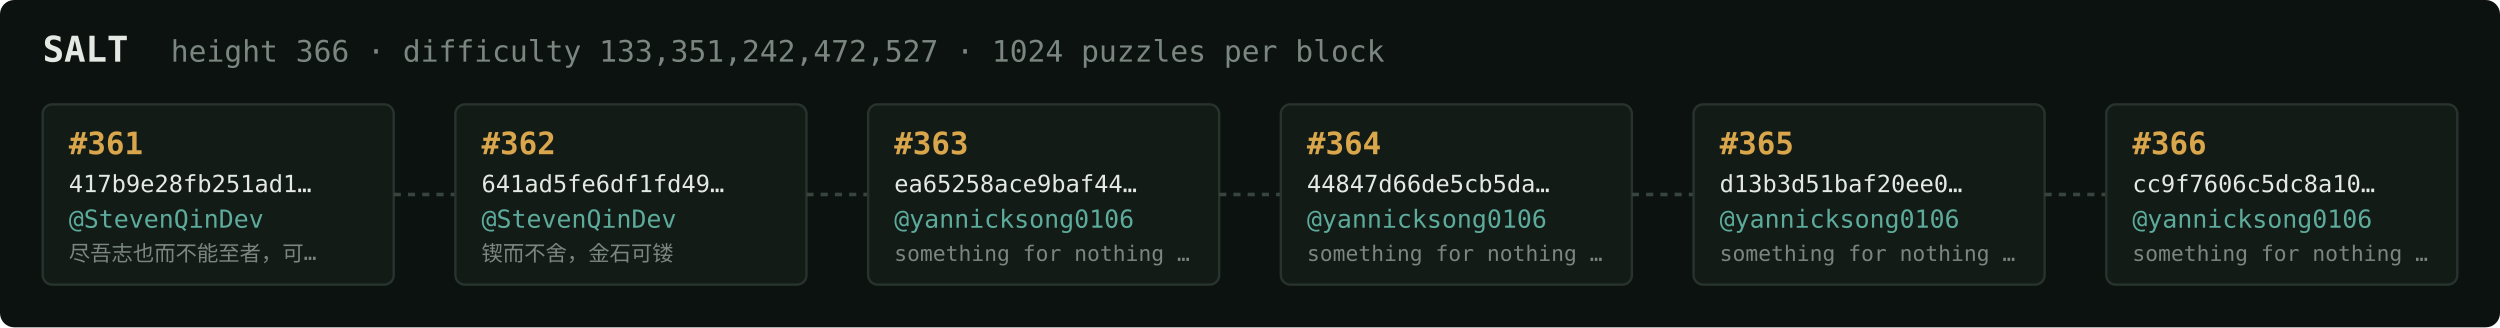
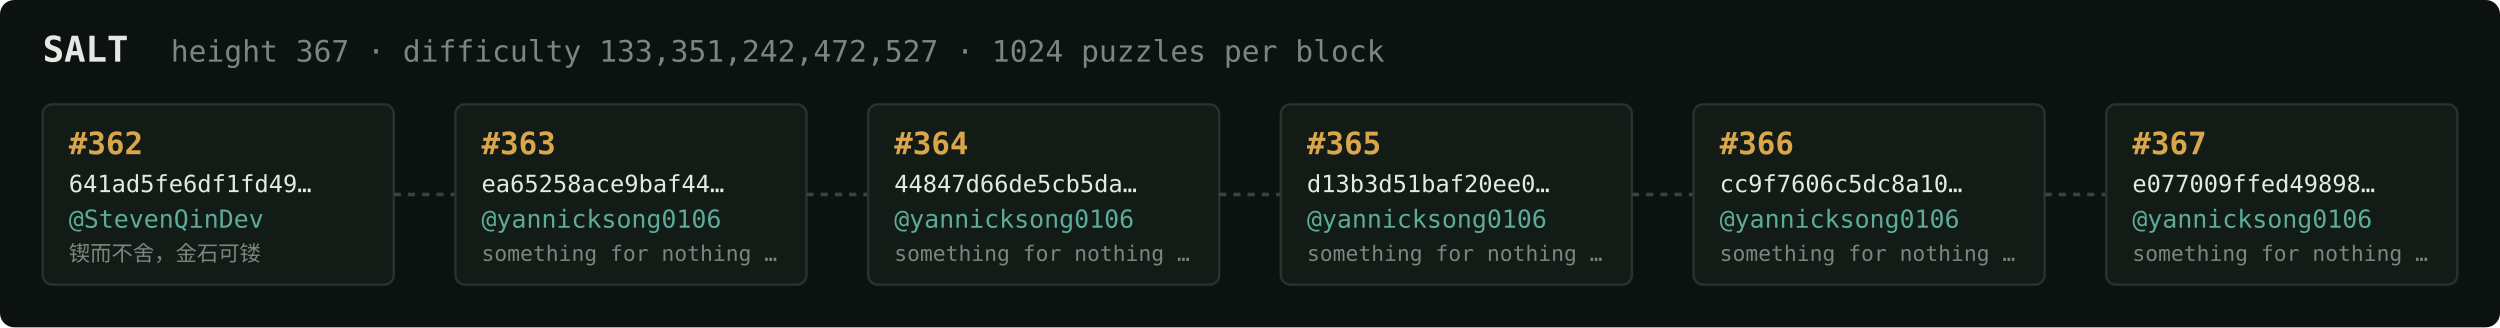
<svg xmlns="http://www.w3.org/2000/svg" width="1054" height="138" viewBox="0 0 1054 138" font-family="ui-monospace,SFMono-Regular,Menlo,monospace">
  <rect fill="#0c1210" width="1054" height="138" rx="6" />
  <text x="18" y="26" fill="#e5e9e3" font-size="15" font-weight="700">SALT</text>
-   <text x="72" y="26" fill="#7a867f" font-size="12.5">height 366 · difficulty 133,351,242,472,527 · 1024 puzzles per block</text>
+   <text x="72" y="26" fill="#7a867f" font-size="12.5">height 367 · difficulty 133,351,242,472,527 · 1024 puzzles per block</text>
  <rect x="18" y="44" width="148" height="76" rx="4" fill="#131b17" stroke="#28332e" stroke-width="1" />
-   <text x="29" y="65" fill="#d9a64c" font-size="13" font-weight="700">#361</text>
-   <text x="29" y="81" fill="#e5e9e3" font-size="10">417b9e28fb251ad1…</text>
+   <text x="29" y="65" fill="#d9a64c" font-size="13" font-weight="700">#362</text>
+   <text x="29" y="81" fill="#e5e9e3" font-size="10">641ad5fe6df1fd49…</text>
  <text x="29" y="96" fill="#5cab9b" font-size="10.5">@StevenQinDev</text>
-   <text x="29" y="110" fill="#7a867f" font-size="9">尽吾志也而不能至者，可…</text>
+   <text x="29" y="110" fill="#7a867f" font-size="9">锲而不舍，金石可镂</text>
  <line x1="166" y1="82.0" x2="192" y2="82.0" stroke="#38443e" stroke-width="1.5" stroke-dasharray="3 3" />
  <rect x="192" y="44" width="148" height="76" rx="4" fill="#131b17" stroke="#28332e" stroke-width="1" />
-   <text x="203" y="65" fill="#d9a64c" font-size="13" font-weight="700">#362</text>
-   <text x="203" y="81" fill="#e5e9e3" font-size="10">641ad5fe6df1fd49…</text>
-   <text x="203" y="96" fill="#5cab9b" font-size="10.5">@StevenQinDev</text>
-   <text x="203" y="110" fill="#7a867f" font-size="9">锲而不舍，金石可镂</text>
+   <text x="203" y="65" fill="#d9a64c" font-size="13" font-weight="700">#363</text>
+   <text x="203" y="81" fill="#e5e9e3" font-size="10">ea65258ace9baf44…</text>
+   <text x="203" y="96" fill="#5cab9b" font-size="10.5">@yannicksong0106</text>
+   <text x="203" y="110" fill="#7a867f" font-size="9">something for nothing …</text>
  <line x1="340" y1="82.0" x2="366" y2="82.0" stroke="#38443e" stroke-width="1.5" stroke-dasharray="3 3" />
  <rect x="366" y="44" width="148" height="76" rx="4" fill="#131b17" stroke="#28332e" stroke-width="1" />
-   <text x="377" y="65" fill="#d9a64c" font-size="13" font-weight="700">#363</text>
-   <text x="377" y="81" fill="#e5e9e3" font-size="10">ea65258ace9baf44…</text>
+   <text x="377" y="65" fill="#d9a64c" font-size="13" font-weight="700">#364</text>
+   <text x="377" y="81" fill="#e5e9e3" font-size="10">44847d66de5cb5da…</text>
  <text x="377" y="96" fill="#5cab9b" font-size="10.5">@yannicksong0106</text>
  <text x="377" y="110" fill="#7a867f" font-size="9">something for nothing …</text>
  <line x1="514" y1="82.0" x2="540" y2="82.0" stroke="#38443e" stroke-width="1.5" stroke-dasharray="3 3" />
  <rect x="540" y="44" width="148" height="76" rx="4" fill="#131b17" stroke="#28332e" stroke-width="1" />
-   <text x="551" y="65" fill="#d9a64c" font-size="13" font-weight="700">#364</text>
-   <text x="551" y="81" fill="#e5e9e3" font-size="10">44847d66de5cb5da…</text>
+   <text x="551" y="65" fill="#d9a64c" font-size="13" font-weight="700">#365</text>
+   <text x="551" y="81" fill="#e5e9e3" font-size="10">d13b3d51baf20ee0…</text>
  <text x="551" y="96" fill="#5cab9b" font-size="10.5">@yannicksong0106</text>
  <text x="551" y="110" fill="#7a867f" font-size="9">something for nothing …</text>
  <line x1="688" y1="82.0" x2="714" y2="82.0" stroke="#38443e" stroke-width="1.5" stroke-dasharray="3 3" />
  <rect x="714" y="44" width="148" height="76" rx="4" fill="#131b17" stroke="#28332e" stroke-width="1" />
-   <text x="725" y="65" fill="#d9a64c" font-size="13" font-weight="700">#365</text>
-   <text x="725" y="81" fill="#e5e9e3" font-size="10">d13b3d51baf20ee0…</text>
+   <text x="725" y="65" fill="#d9a64c" font-size="13" font-weight="700">#366</text>
+   <text x="725" y="81" fill="#e5e9e3" font-size="10">cc9f7606c5dc8a10…</text>
  <text x="725" y="96" fill="#5cab9b" font-size="10.5">@yannicksong0106</text>
  <text x="725" y="110" fill="#7a867f" font-size="9">something for nothing …</text>
  <line x1="862" y1="82.0" x2="888" y2="82.0" stroke="#38443e" stroke-width="1.5" stroke-dasharray="3 3" />
  <rect x="888" y="44" width="148" height="76" rx="4" fill="#131b17" stroke="#28332e" stroke-width="1" />
-   <text x="899" y="65" fill="#d9a64c" font-size="13" font-weight="700">#366</text>
-   <text x="899" y="81" fill="#e5e9e3" font-size="10">cc9f7606c5dc8a10…</text>
+   <text x="899" y="65" fill="#d9a64c" font-size="13" font-weight="700">#367</text>
+   <text x="899" y="81" fill="#e5e9e3" font-size="10">e077009ffed49898…</text>
  <text x="899" y="96" fill="#5cab9b" font-size="10.5">@yannicksong0106</text>
  <text x="899" y="110" fill="#7a867f" font-size="9">something for nothing …</text>
</svg>
